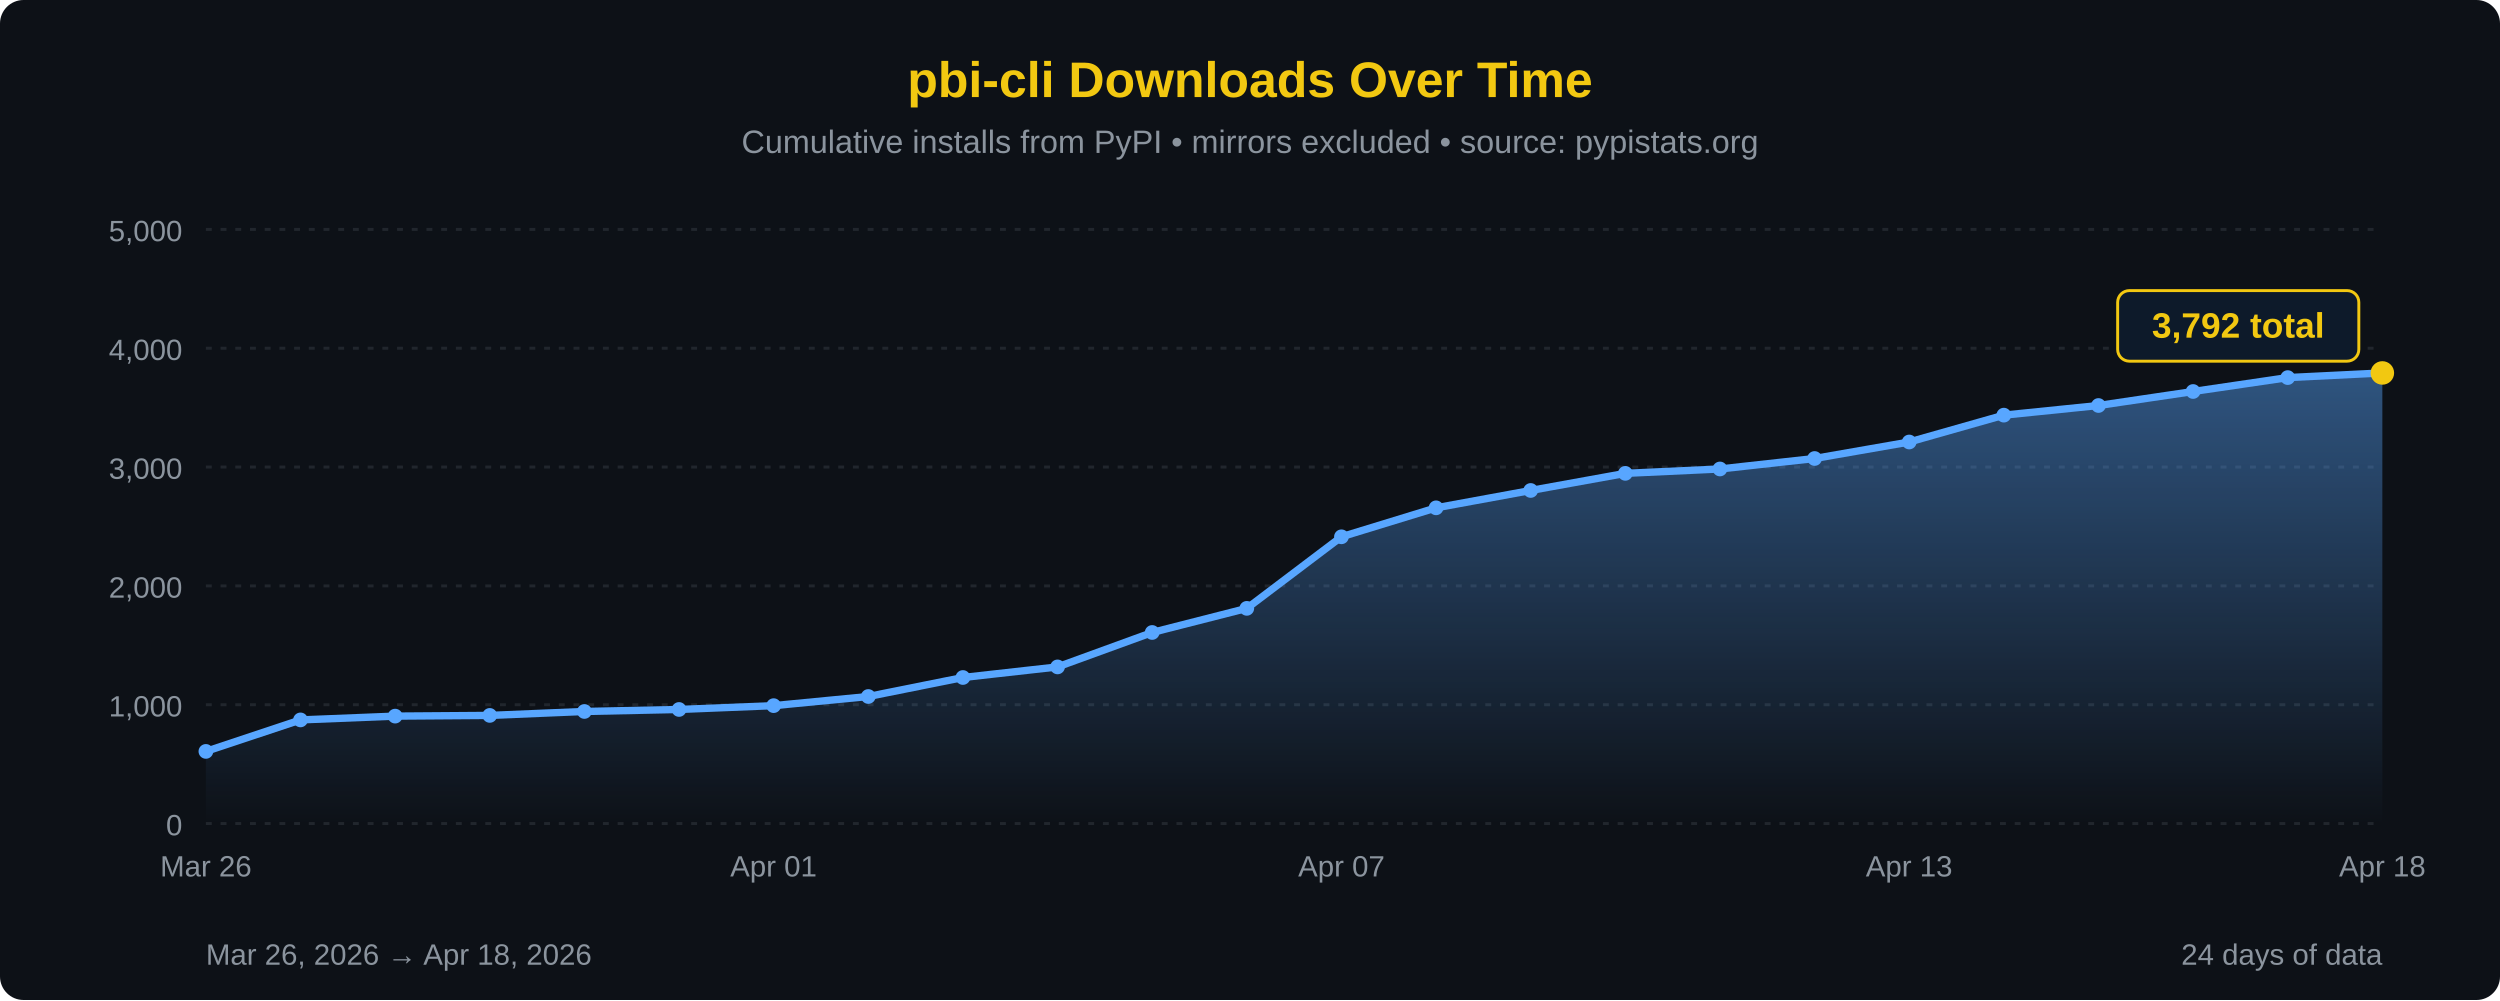
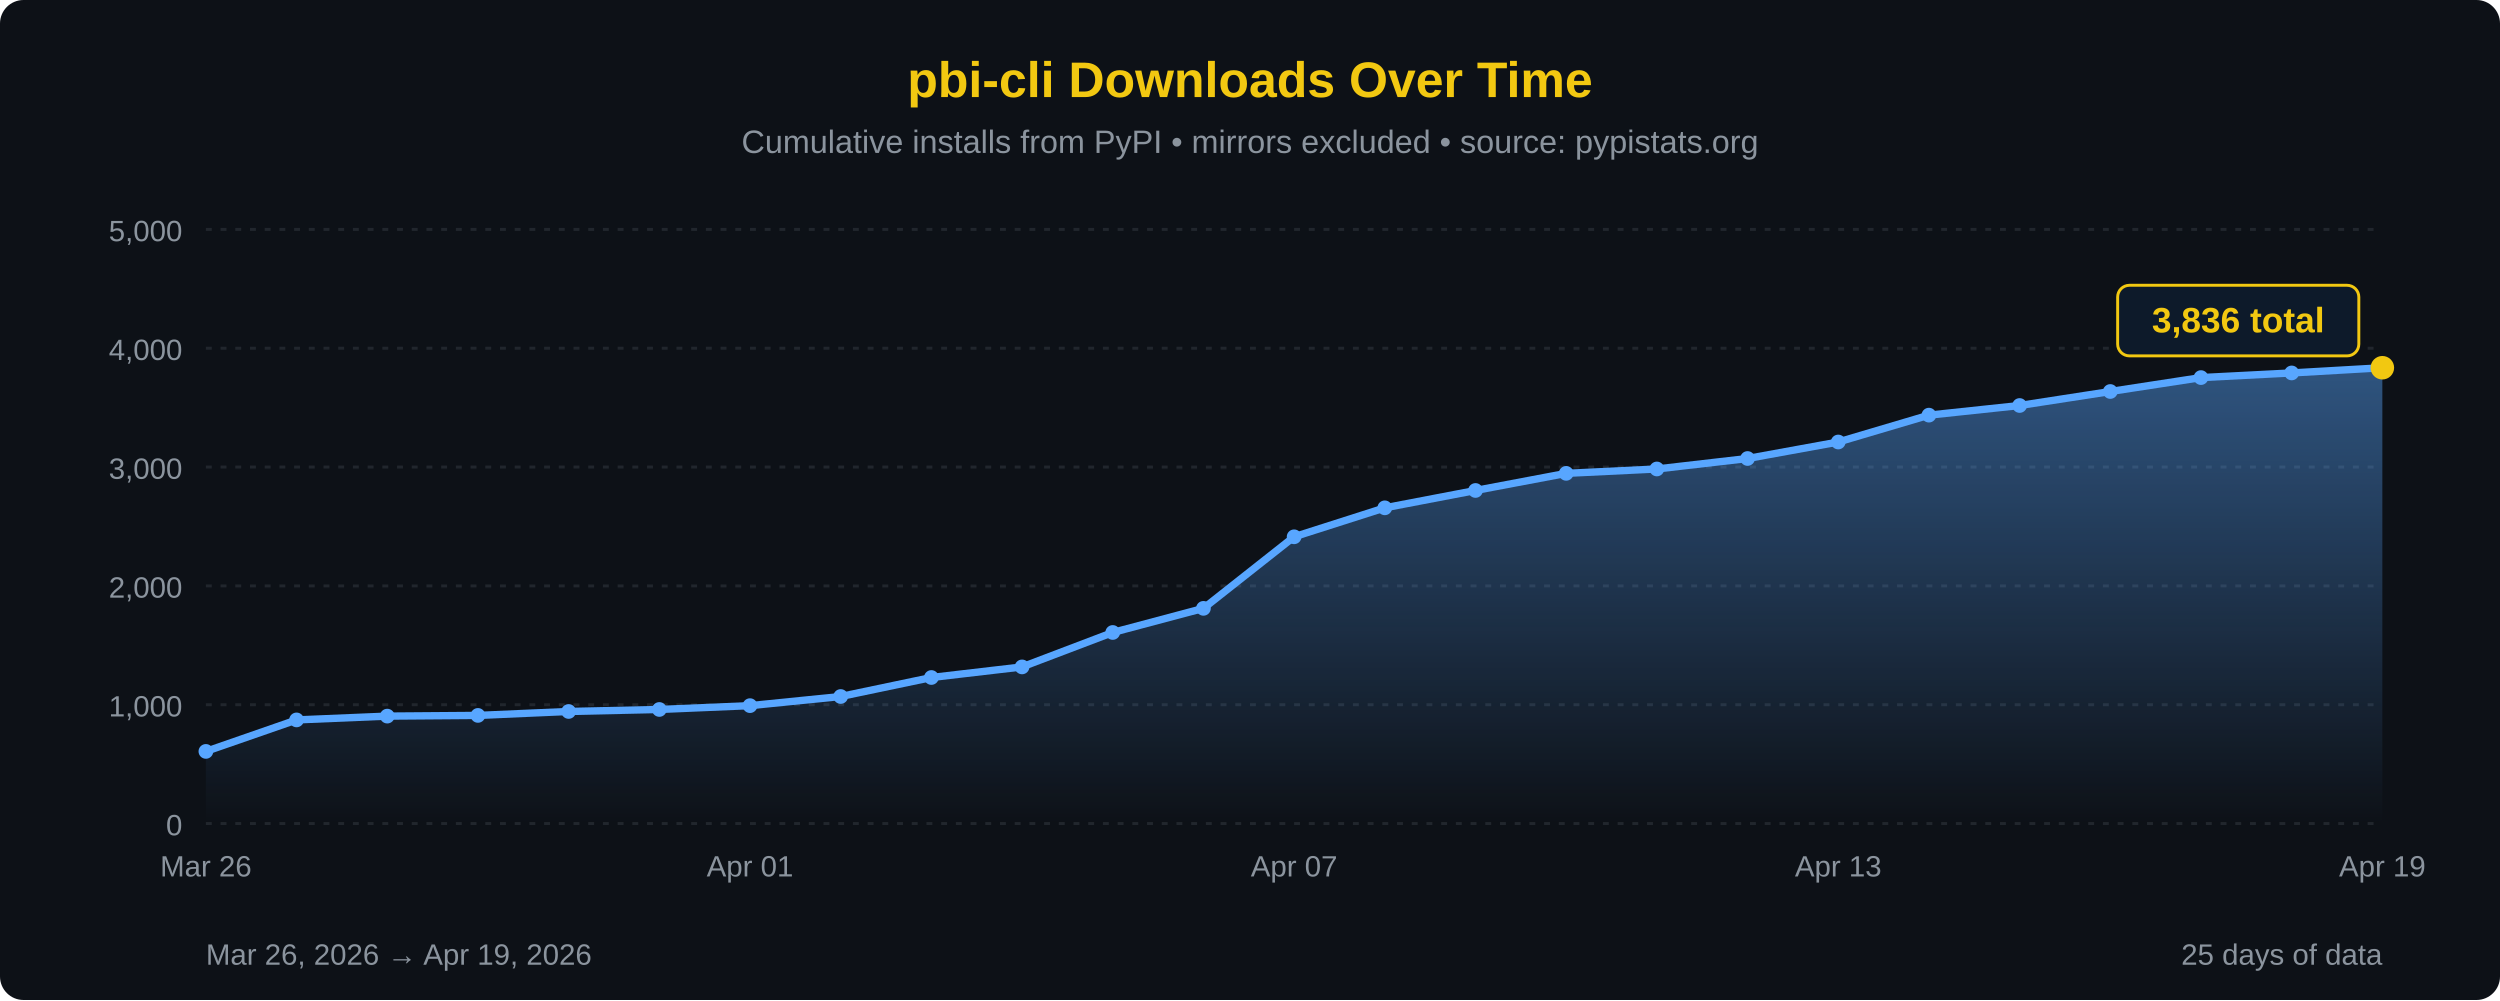
<svg xmlns="http://www.w3.org/2000/svg" width="850" height="340" viewBox="0 0 850 340">
  <defs>
    <linearGradient id="areaFill" x1="0" y1="0" x2="0" y2="1">
      <stop offset="0%" stop-color="#58a6ff" stop-opacity="0.45" />
      <stop offset="100%" stop-color="#58a6ff" stop-opacity="0" />
    </linearGradient>
  </defs>
  <rect width="100%" height="100%" fill="#0d1117" rx="8" />
  <text x="425" y="33" font-family="'Segoe UI', Arial, sans-serif" font-size="17" fill="#F2C811" text-anchor="middle" font-weight="bold">pbi-cli Downloads Over Time</text>
  <text x="425" y="52" font-family="'Segoe UI', Arial, sans-serif" font-size="11" fill="#8b949e" text-anchor="middle">Cumulative installs from PyPI • mirrors excluded • source: pypistats.org</text>
  <line x1="70" y1="280.0" x2="810" y2="280.0" stroke="#21262d" stroke-width="1" stroke-dasharray="2,3" />
  <line x1="70" y1="239.6" x2="810" y2="239.6" stroke="#21262d" stroke-width="1" stroke-dasharray="2,3" />
  <line x1="70" y1="199.2" x2="810" y2="199.2" stroke="#21262d" stroke-width="1" stroke-dasharray="2,3" />
  <line x1="70" y1="158.8" x2="810" y2="158.8" stroke="#21262d" stroke-width="1" stroke-dasharray="2,3" />
  <line x1="70" y1="118.4" x2="810" y2="118.4" stroke="#21262d" stroke-width="1" stroke-dasharray="2,3" />
  <line x1="70" y1="78.0" x2="810" y2="78.0" stroke="#21262d" stroke-width="1" stroke-dasharray="2,3" />
  <text x="62" y="284.0" font-family="'Segoe UI', Arial, sans-serif" font-size="10" fill="#8b949e" text-anchor="end">0</text>
  <text x="62" y="243.6" font-family="'Segoe UI', Arial, sans-serif" font-size="10" fill="#8b949e" text-anchor="end">1,000</text>
  <text x="62" y="203.2" font-family="'Segoe UI', Arial, sans-serif" font-size="10" fill="#8b949e" text-anchor="end">2,000</text>
  <text x="62" y="162.8" font-family="'Segoe UI', Arial, sans-serif" font-size="10" fill="#8b949e" text-anchor="end">3,000</text>
  <text x="62" y="122.4" font-family="'Segoe UI', Arial, sans-serif" font-size="10" fill="#8b949e" text-anchor="end">4,000</text>
  <text x="62" y="82.0" font-family="'Segoe UI', Arial, sans-serif" font-size="10" fill="#8b949e" text-anchor="end">5,000</text>
-   <path d="M 70.00,280 L 70.00,255.48 L 102.17,244.77 L 134.35,243.48 L 166.52,243.24 L 198.70,241.90 L 230.87,241.22 L 263.04,239.92 L 295.22,236.81 L 327.39,230.35 L 359.57,226.75 L 391.74,215.04 L 423.91,206.84 L 456.09,182.51 L 488.26,172.66 L 520.43,166.76 L 552.61,160.94 L 584.78,159.45 L 616.96,155.89 L 649.13,150.28 L 681.30,141.15 L 713.48,137.87 L 745.65,133.11 L 777.83,128.38 L 810.00,126.80 L 810.00,280 Z" fill="url(#areaFill)" />
-   <path d="M 70.00,255.48 L 102.17,244.77 L 134.35,243.48 L 166.52,243.24 L 198.70,241.90 L 230.87,241.22 L 263.04,239.92 L 295.22,236.81 L 327.39,230.35 L 359.57,226.75 L 391.74,215.04 L 423.91,206.84 L 456.09,182.51 L 488.26,172.66 L 520.43,166.76 L 552.61,160.94 L 584.78,159.45 L 616.96,155.89 L 649.13,150.28 L 681.30,141.15 L 713.48,137.87 L 745.65,133.11 L 777.83,128.38 L 810.00,126.80" fill="none" stroke="#58a6ff" stroke-width="2.5" stroke-linejoin="round" stroke-linecap="round" />
+   <path d="M 70.00,280 L 70.00,255.48 L 100.83,244.77 L 131.67,243.48 L 162.50,243.24 L 193.33,241.90 L 224.17,241.22 L 255.00,239.92 L 285.83,236.81 L 316.67,230.35 L 347.50,226.75 L 378.33,215.04 L 409.17,206.84 L 440.00,182.51 L 470.83,172.66 L 501.67,166.76 L 532.50,160.94 L 563.33,159.45 L 594.17,155.89 L 625.00,150.28 L 655.83,141.15 L 686.67,137.87 L 717.50,133.11 L 748.33,128.38 L 779.17,126.80 L 810.00,125.03 L 810.00,280 Z" fill="url(#areaFill)" />
+   <path d="M 70.00,255.48 L 100.83,244.77 L 131.67,243.48 L 162.50,243.24 L 193.33,241.90 L 224.17,241.22 L 255.00,239.92 L 285.83,236.81 L 316.67,230.35 L 347.50,226.75 L 378.33,215.04 L 409.17,206.84 L 440.00,182.51 L 470.83,172.66 L 501.67,166.76 L 532.50,160.94 L 563.33,159.45 L 594.17,155.89 L 625.00,150.28 L 655.83,141.15 L 686.67,137.87 L 717.50,133.11 L 748.33,128.38 L 779.17,126.80 L 810.00,125.03" fill="none" stroke="#58a6ff" stroke-width="2.5" stroke-linejoin="round" stroke-linecap="round" />
  <circle cx="70.00" cy="255.48" r="2.5" fill="#58a6ff" />
-   <circle cx="102.17" cy="244.77" r="2.5" fill="#58a6ff" />
-   <circle cx="134.35" cy="243.48" r="2.5" fill="#58a6ff" />
-   <circle cx="166.52" cy="243.24" r="2.5" fill="#58a6ff" />
-   <circle cx="198.70" cy="241.90" r="2.5" fill="#58a6ff" />
-   <circle cx="230.87" cy="241.22" r="2.5" fill="#58a6ff" />
-   <circle cx="263.04" cy="239.92" r="2.5" fill="#58a6ff" />
-   <circle cx="295.22" cy="236.81" r="2.5" fill="#58a6ff" />
-   <circle cx="327.39" cy="230.35" r="2.5" fill="#58a6ff" />
-   <circle cx="359.57" cy="226.75" r="2.5" fill="#58a6ff" />
-   <circle cx="391.74" cy="215.04" r="2.5" fill="#58a6ff" />
-   <circle cx="423.91" cy="206.84" r="2.5" fill="#58a6ff" />
-   <circle cx="456.09" cy="182.51" r="2.5" fill="#58a6ff" />
-   <circle cx="488.26" cy="172.66" r="2.5" fill="#58a6ff" />
-   <circle cx="520.43" cy="166.76" r="2.5" fill="#58a6ff" />
-   <circle cx="552.61" cy="160.94" r="2.5" fill="#58a6ff" />
-   <circle cx="584.78" cy="159.45" r="2.5" fill="#58a6ff" />
-   <circle cx="616.96" cy="155.89" r="2.5" fill="#58a6ff" />
-   <circle cx="649.13" cy="150.28" r="2.5" fill="#58a6ff" />
-   <circle cx="681.30" cy="141.15" r="2.5" fill="#58a6ff" />
-   <circle cx="713.48" cy="137.87" r="2.5" fill="#58a6ff" />
-   <circle cx="745.65" cy="133.11" r="2.5" fill="#58a6ff" />
-   <circle cx="777.83" cy="128.38" r="2.5" fill="#58a6ff" />
-   <circle cx="810.00" cy="126.80" r="4" fill="#F2C811" />
-   <rect x="720.0" y="98.8" width="82" height="24" rx="4" fill="#0d1a2a" stroke="#F2C811" stroke-width="1" />
-   <text x="761.0" y="114.8" font-family="'Segoe UI', Arial, sans-serif" font-size="12" fill="#F2C811" text-anchor="middle" font-weight="bold">3,792 total</text>
+   <circle cx="100.83" cy="244.77" r="2.5" fill="#58a6ff" />
+   <circle cx="131.67" cy="243.48" r="2.5" fill="#58a6ff" />
+   <circle cx="162.50" cy="243.24" r="2.5" fill="#58a6ff" />
+   <circle cx="193.33" cy="241.90" r="2.5" fill="#58a6ff" />
+   <circle cx="224.17" cy="241.22" r="2.5" fill="#58a6ff" />
+   <circle cx="255.00" cy="239.92" r="2.5" fill="#58a6ff" />
+   <circle cx="285.83" cy="236.81" r="2.5" fill="#58a6ff" />
+   <circle cx="316.67" cy="230.35" r="2.5" fill="#58a6ff" />
+   <circle cx="347.50" cy="226.75" r="2.5" fill="#58a6ff" />
+   <circle cx="378.33" cy="215.04" r="2.5" fill="#58a6ff" />
+   <circle cx="409.17" cy="206.84" r="2.5" fill="#58a6ff" />
+   <circle cx="440.00" cy="182.51" r="2.5" fill="#58a6ff" />
+   <circle cx="470.83" cy="172.66" r="2.5" fill="#58a6ff" />
+   <circle cx="501.67" cy="166.76" r="2.5" fill="#58a6ff" />
+   <circle cx="532.50" cy="160.94" r="2.5" fill="#58a6ff" />
+   <circle cx="563.33" cy="159.45" r="2.5" fill="#58a6ff" />
+   <circle cx="594.17" cy="155.89" r="2.5" fill="#58a6ff" />
+   <circle cx="625.00" cy="150.28" r="2.5" fill="#58a6ff" />
+   <circle cx="655.83" cy="141.15" r="2.5" fill="#58a6ff" />
+   <circle cx="686.67" cy="137.87" r="2.5" fill="#58a6ff" />
+   <circle cx="717.50" cy="133.11" r="2.5" fill="#58a6ff" />
+   <circle cx="748.33" cy="128.38" r="2.5" fill="#58a6ff" />
+   <circle cx="779.17" cy="126.80" r="2.5" fill="#58a6ff" />
+   <circle cx="810.00" cy="125.03" r="4" fill="#F2C811" />
+   <rect x="720.0" y="97.0" width="82" height="24" rx="4" fill="#0d1a2a" stroke="#F2C811" stroke-width="1" />
+   <text x="761.0" y="113.0" font-family="'Segoe UI', Arial, sans-serif" font-size="12" fill="#F2C811" text-anchor="middle" font-weight="bold">3,836 total</text>
  <text x="70.0" y="298" font-family="'Segoe UI', Arial, sans-serif" font-size="10" fill="#8b949e" text-anchor="middle">Mar 26</text>
-   <text x="263.0" y="298" font-family="'Segoe UI', Arial, sans-serif" font-size="10" fill="#8b949e" text-anchor="middle">Apr 01</text>
-   <text x="456.1" y="298" font-family="'Segoe UI', Arial, sans-serif" font-size="10" fill="#8b949e" text-anchor="middle">Apr 07</text>
-   <text x="649.1" y="298" font-family="'Segoe UI', Arial, sans-serif" font-size="10" fill="#8b949e" text-anchor="middle">Apr 13</text>
-   <text x="810.0" y="298" font-family="'Segoe UI', Arial, sans-serif" font-size="10" fill="#8b949e" text-anchor="middle">Apr 18</text>
-   <text x="70" y="328" font-family="'Segoe UI', Arial, sans-serif" font-size="10" fill="#8b949e">Mar 26, 2026 → Apr 18, 2026</text>
-   <text x="810" y="328" font-family="'Segoe UI', Arial, sans-serif" font-size="10" fill="#8b949e" text-anchor="end">24 days of data</text>
+   <text x="255.0" y="298" font-family="'Segoe UI', Arial, sans-serif" font-size="10" fill="#8b949e" text-anchor="middle">Apr 01</text>
+   <text x="440.0" y="298" font-family="'Segoe UI', Arial, sans-serif" font-size="10" fill="#8b949e" text-anchor="middle">Apr 07</text>
+   <text x="625.0" y="298" font-family="'Segoe UI', Arial, sans-serif" font-size="10" fill="#8b949e" text-anchor="middle">Apr 13</text>
+   <text x="810.0" y="298" font-family="'Segoe UI', Arial, sans-serif" font-size="10" fill="#8b949e" text-anchor="middle">Apr 19</text>
+   <text x="70" y="328" font-family="'Segoe UI', Arial, sans-serif" font-size="10" fill="#8b949e">Mar 26, 2026 → Apr 19, 2026</text>
+   <text x="810" y="328" font-family="'Segoe UI', Arial, sans-serif" font-size="10" fill="#8b949e" text-anchor="end">25 days of data</text>
</svg>
